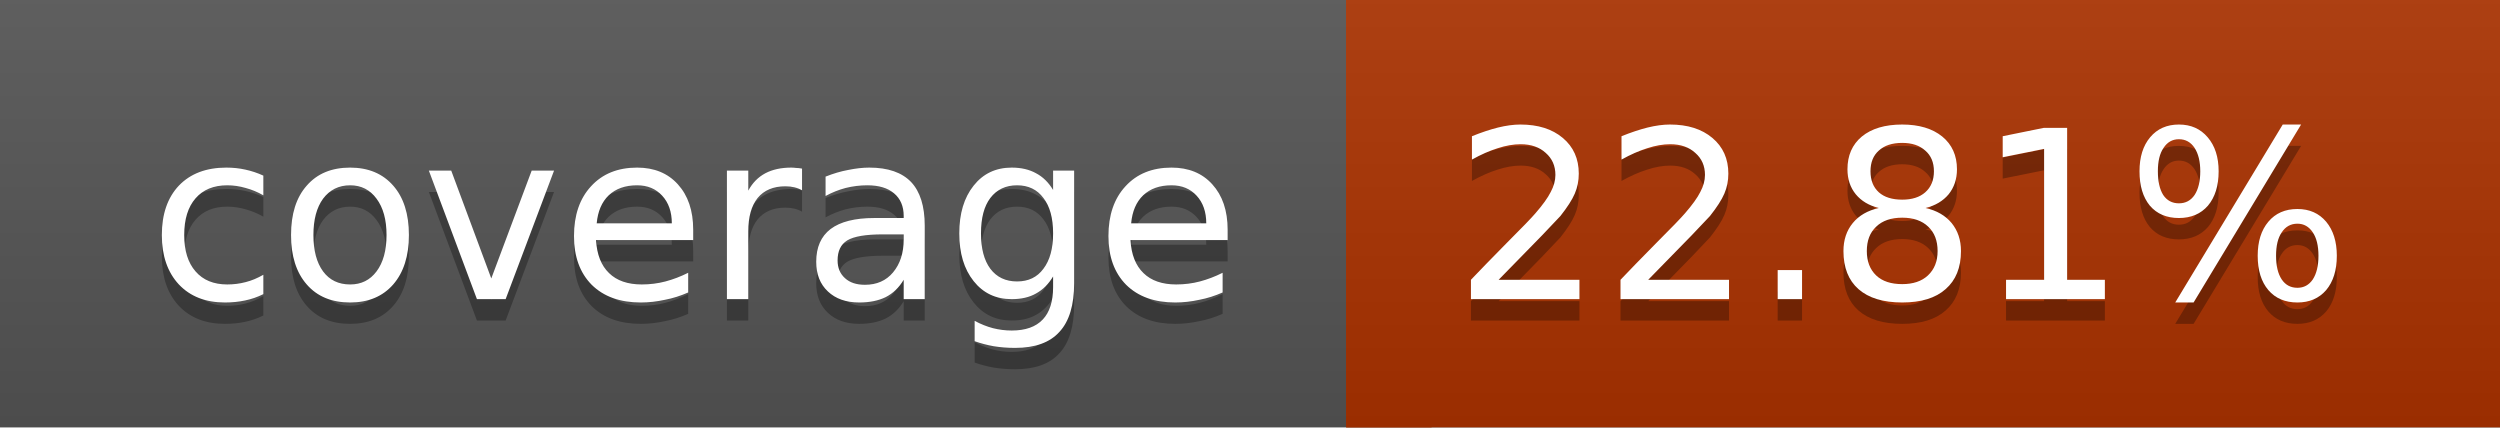
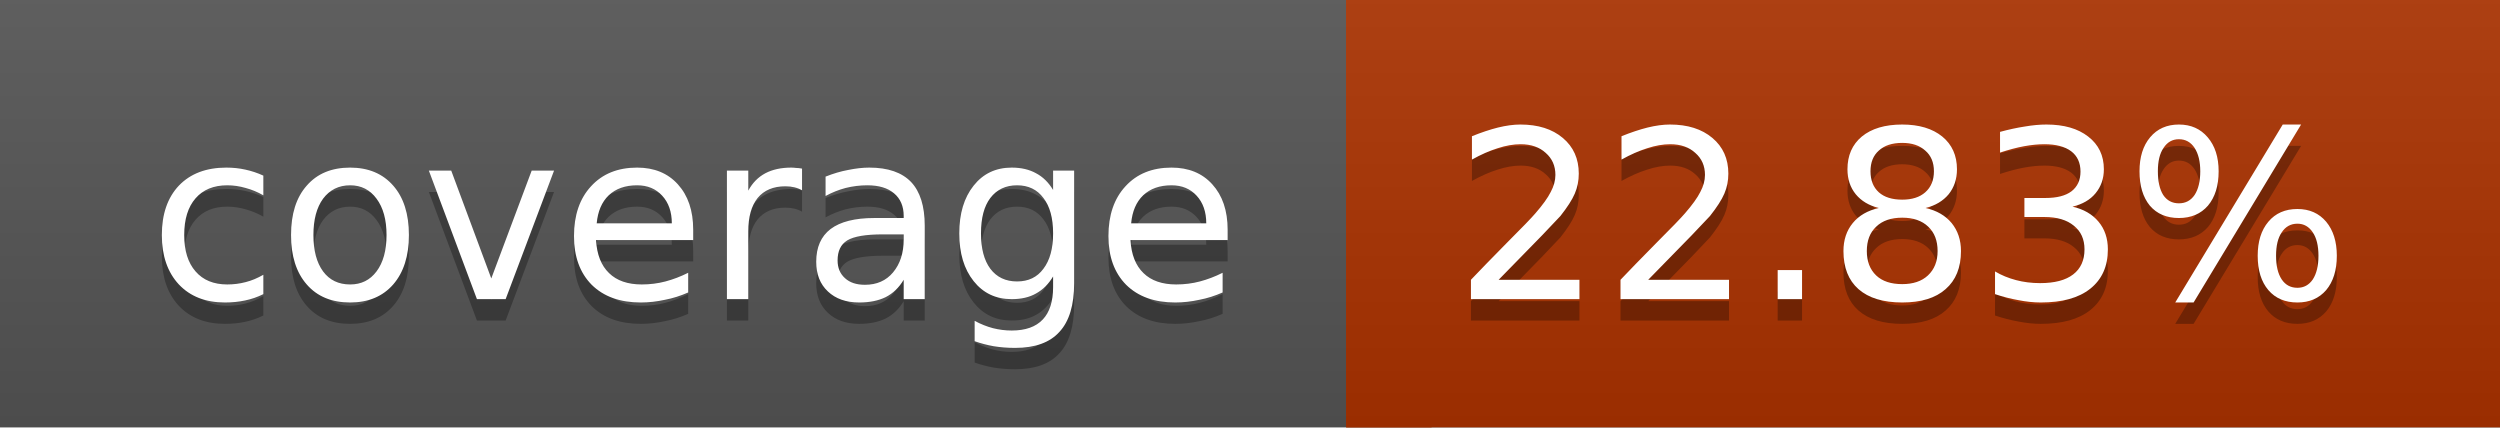
<svg xmlns="http://www.w3.org/2000/svg" width="117" height="20">
  <linearGradient id="a" x2="0" y2="100%">
    <stop offset="0" stop-color="#bbb" stop-opacity=".1" />
    <stop offset="1" stop-opacity=".1" />
  </linearGradient>
  <rect rx="0" width="117" height="20" fill="#555" />
  <rect rx="0" x="63" width="54" height="20" fill="#ab3200" />
  <path fill="#ab3200" d="M63 0h4v20h-4z" />
  <rect rx="0" width="117" height="20" fill="url(#a)" />
  <g fill="#fff" text-anchor="middle" font-family="DejaVu Sans,Verdana,Geneva,sans-serif" font-size="11">
    <text x="32.5" y="15" fill="#010101" fill-opacity=".3">coverage</text>
    <text x="32.5" y="14">coverage</text>
-     <text x="89" y="15" fill="#010101" fill-opacity=".3">22.81%</text>
-     <text x="89" y="14">22.81%</text>
+     <text x="89" y="15" fill="#010101" fill-opacity=".3">22.83%</text>
+     <text x="89" y="14">22.83%</text>
  </g>
</svg>
